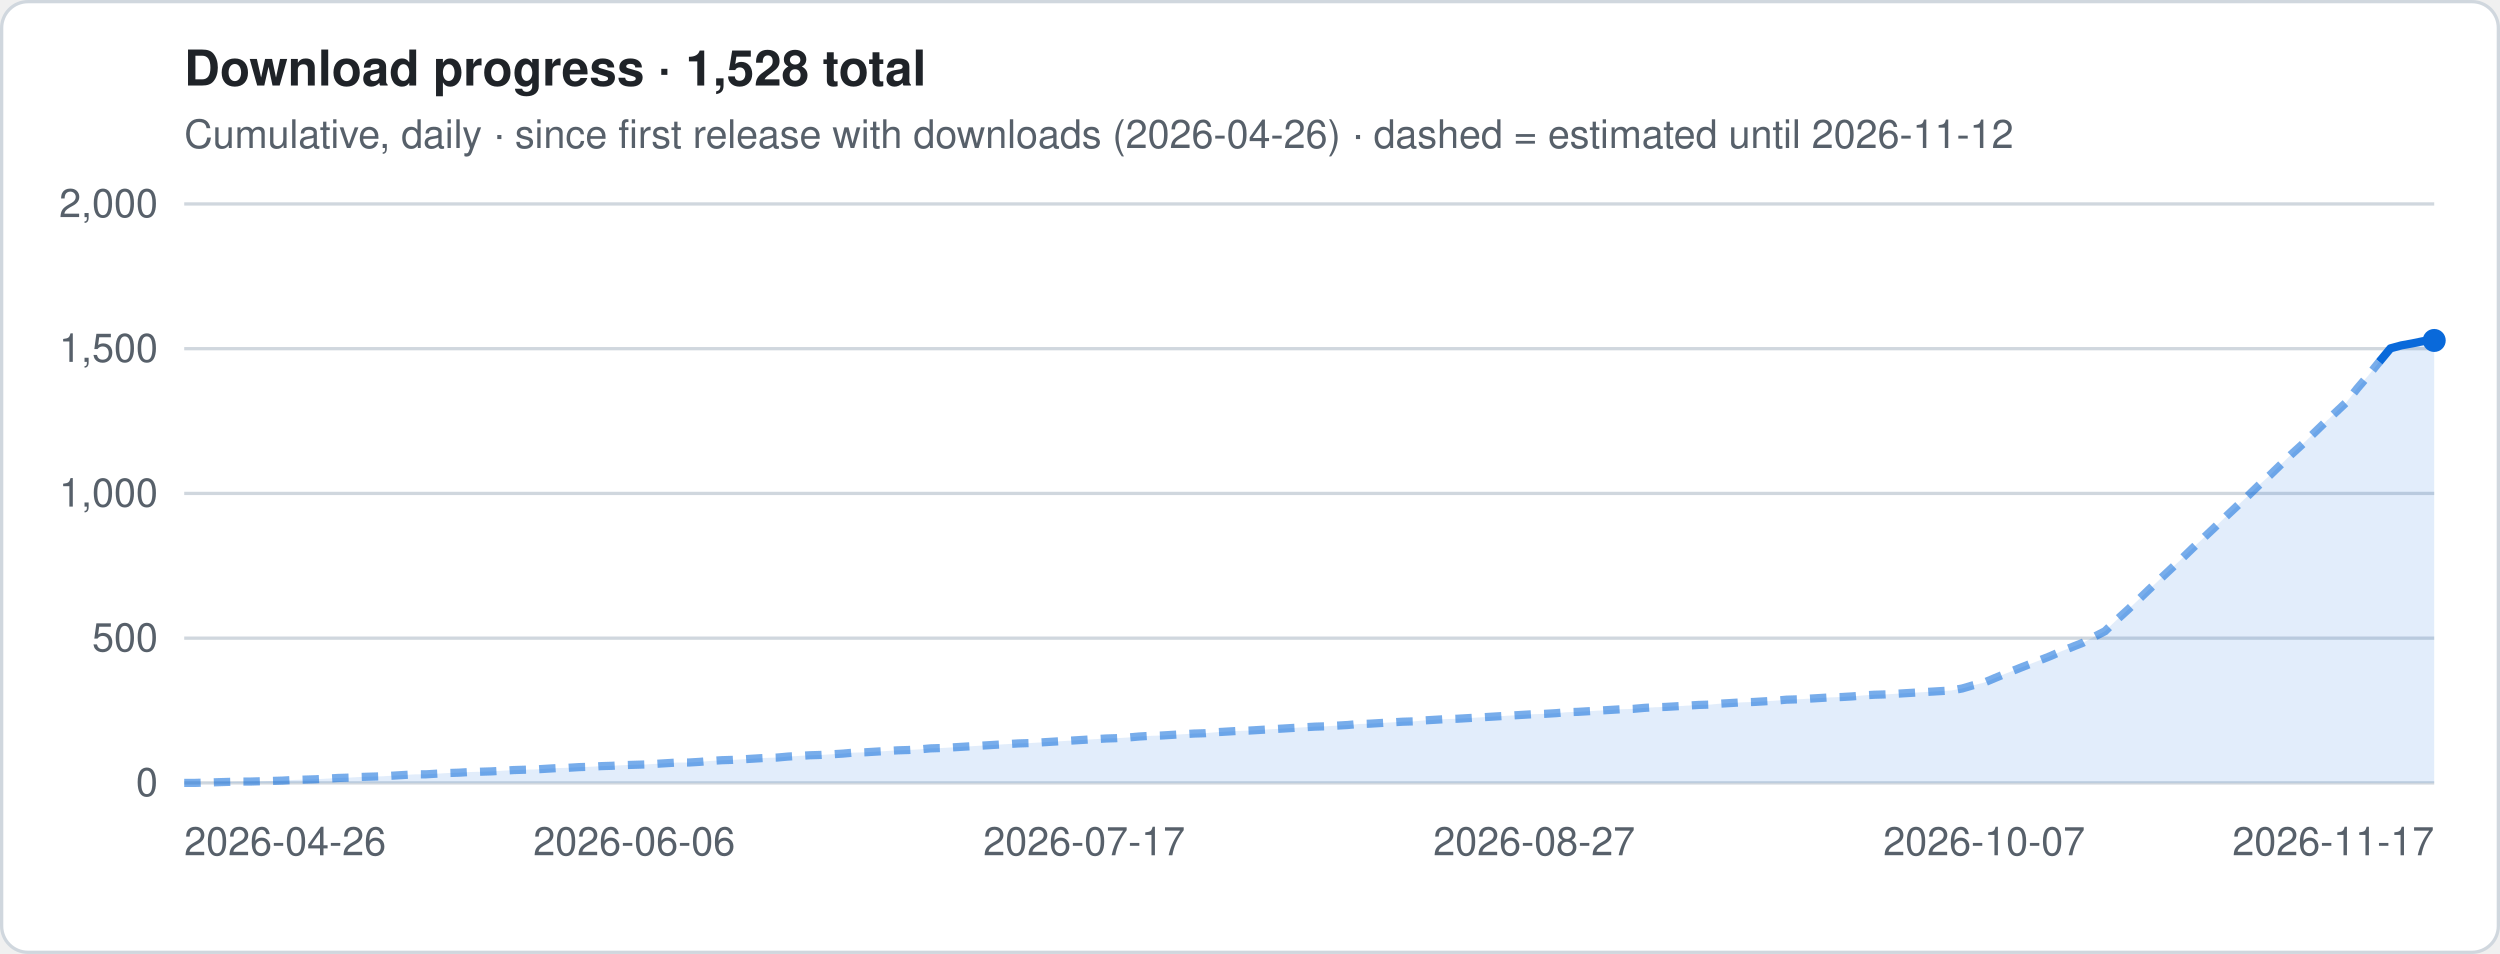
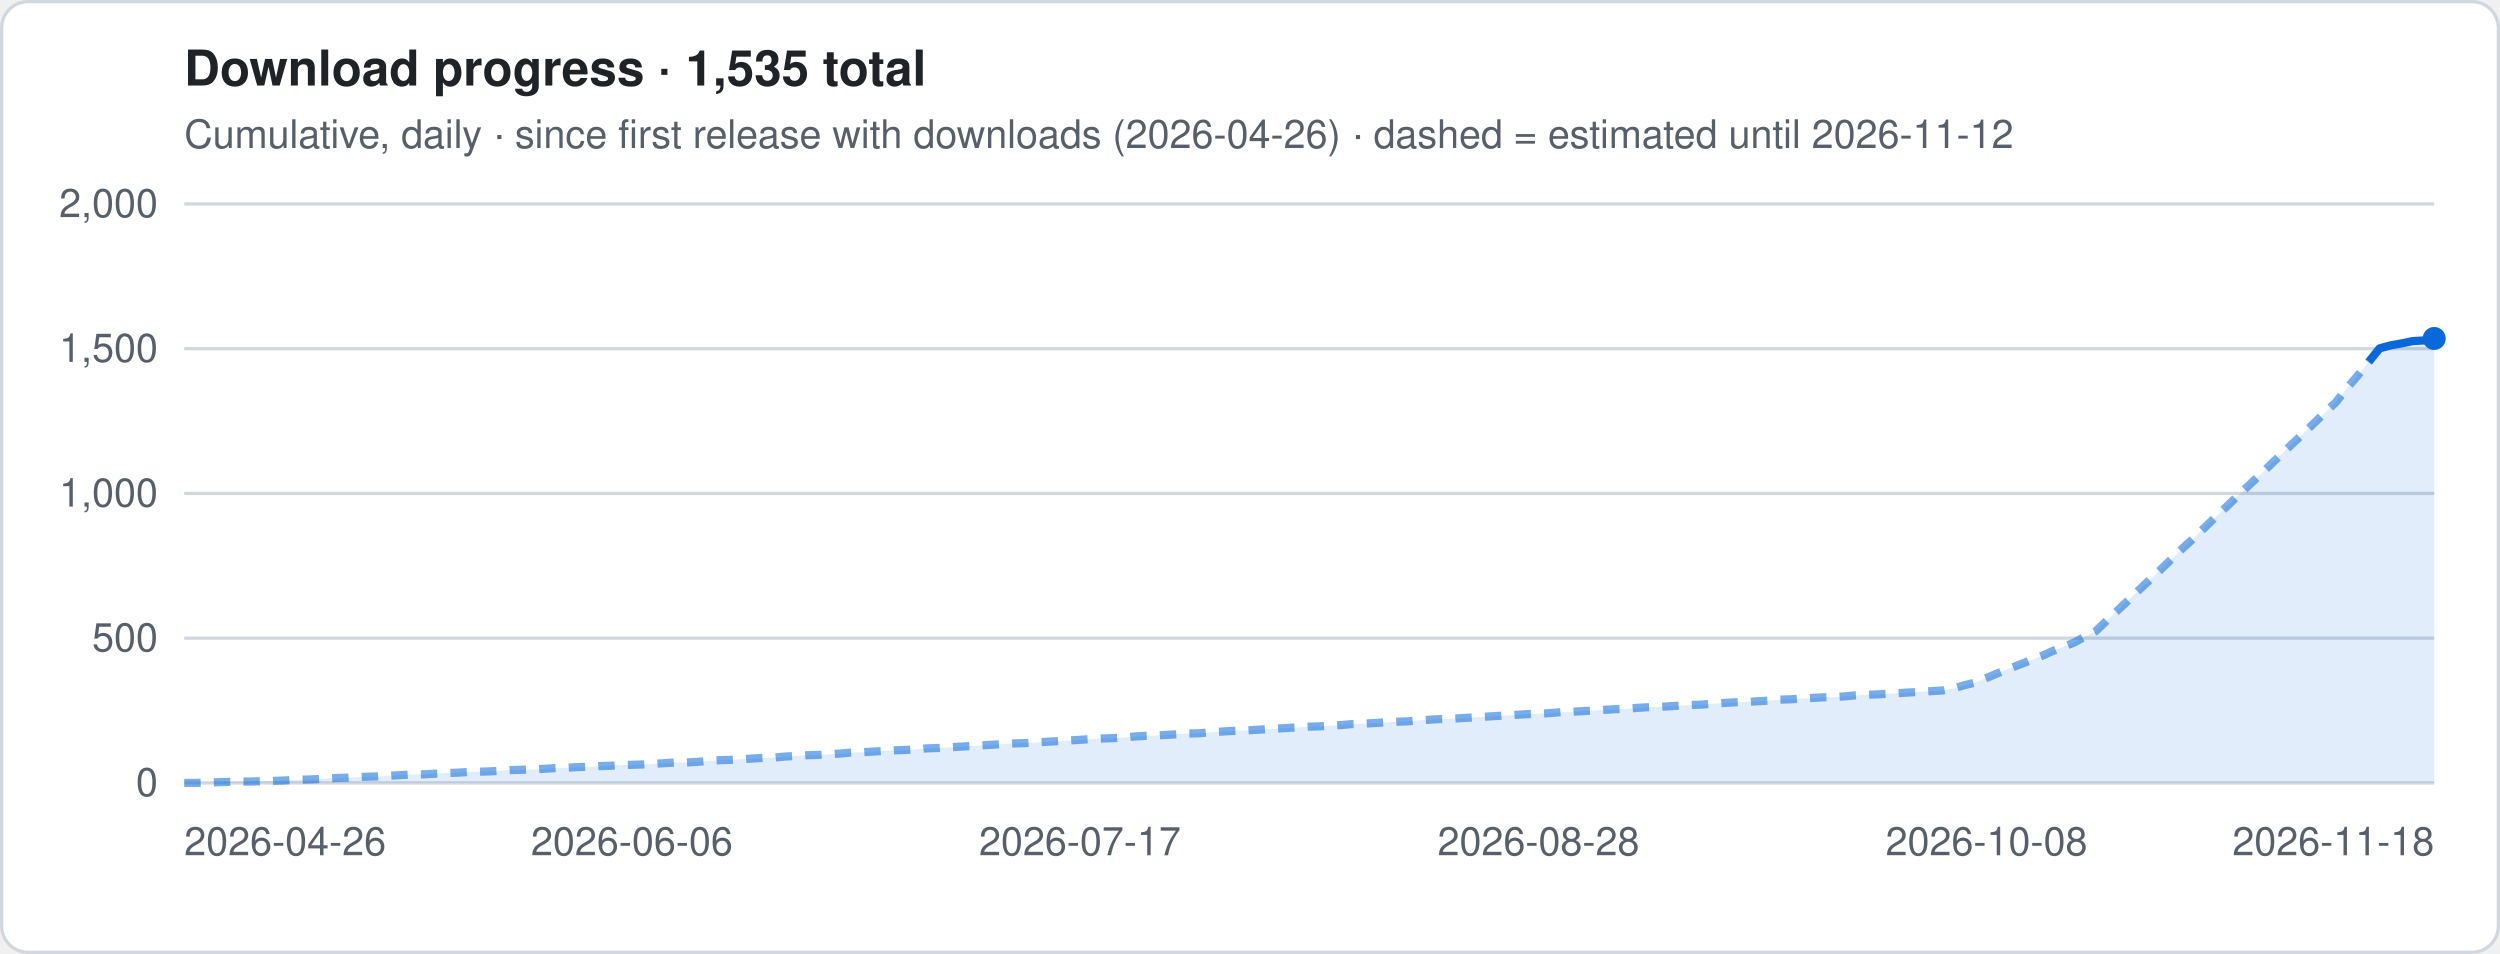
- <svg xmlns="http://www.w3.org/2000/svg" viewBox="0 0 760 290" width="760" height="290" role="img" aria-label="Download progress · 1,528 total">
+ <svg xmlns="http://www.w3.org/2000/svg" viewBox="0 0 760 290" width="760" height="290" role="img" aria-label="Download progress · 1,535 total">
  <style>
.t{font:12px -apple-system,Segoe UI,Helvetica,Arial,sans-serif;fill:#57606a}.h{font:600 15px -apple-system,Segoe UI,Helvetica,Arial,sans-serif;fill:#1f2328}
.g{stroke:#d0d7de;stroke-width:1}.ln{stroke:#0969da;stroke-width:2.5;stroke-linejoin:round;fill:none}
.es{stroke:#0969da;stroke-width:2.5;stroke-dasharray:5 4;opacity:.55;fill:none}
.a{fill:#0969da;opacity:.12}.b{fill:#0969da}.bg{fill:#fff;stroke:#d0d7de}
@media (prefers-color-scheme:dark){.t{fill:#9198a1}.h{fill:#f0f6fc}.g{stroke:#3d444d}.ln,.es{stroke:#4493f8}.a,.b{fill:#4493f8}.bg{fill:#0d1117;stroke:#3d444d}}
</style>
  <rect x=".5" y=".5" width="759" height="289" rx="8" class="bg" />
-   <text x="56" y="26" class="h">Download progress · 1,528 total</text>
+   <text x="56" y="26" class="h">Download progress · 1,535 total</text>
  <text x="56" y="45" class="t">Cumulative, daily · since first release with downloads (2026-04-26) · dashed = estimated until 2026-11-12</text>
  <line x1="56" x2="740" y1="238.0" y2="238.0" class="g" />
  <text x="48" y="242.0" class="t" text-anchor="end">0</text>
  <line x1="56" x2="740" y1="194.0" y2="194.0" class="g" />
  <text x="48" y="198.0" class="t" text-anchor="end">500</text>
  <line x1="56" x2="740" y1="150.0" y2="150.0" class="g" />
  <text x="48" y="154.0" class="t" text-anchor="end">1,000</text>
  <line x1="56" x2="740" y1="106.0" y2="106.0" class="g" />
  <text x="48" y="110.0" class="t" text-anchor="end">1,500</text>
  <line x1="56" x2="740" y1="62.0" y2="62.0" class="g" />
  <text x="48" y="66.0" class="t" text-anchor="end">2,000</text>
-   <polygon points="56.0,238 56.0,238.0 59.3,238.0 62.7,237.9 66.0,237.8 69.3,237.7 72.7,237.6 76.0,237.6 79.4,237.5 82.7,237.4 86.0,237.3 89.4,237.1 92.7,237.0 96.0,236.9 99.4,236.7 102.7,236.5 106.0,236.4 109.4,236.2 112.7,236.1 116.1,236.0 119.4,235.8 122.7,235.6 126.1,235.4 129.4,235.4 132.7,235.2 136.1,235.0 139.4,234.9 142.8,234.7 146.1,234.6 149.4,234.5 152.8,234.3 156.1,234.1 159.4,234.0 162.8,233.9 166.1,233.7 169.4,233.5 172.8,233.4 176.1,233.2 179.5,233.1 182.8,232.9 186.1,232.8 189.5,232.6 192.8,232.5 196.1,232.4 199.5,232.2 202.8,232.0 206.1,231.8 209.5,231.8 212.8,231.6 216.2,231.3 219.5,231.1 222.8,231.0 226.2,230.8 229.5,230.6 232.8,230.4 236.2,230.3 239.5,230.0 242.8,229.8 246.2,229.6 249.5,229.5 252.9,229.3 256.2,229.1 259.5,228.8 262.9,228.7 266.2,228.5 269.5,228.3 272.9,228.1 276.2,228.0 279.6,227.8 282.9,227.5 286.2,227.4 289.6,227.2 292.9,227.0 296.2,226.8 299.6,226.6 302.9,226.4 306.2,226.2 309.6,226.0 312.9,225.9 316.3,225.7 319.6,225.5 322.9,225.3 326.3,225.1 329.6,224.9 332.9,224.7 336.3,224.5 339.6,224.4 342.9,224.2 346.3,223.9 349.6,223.7 353.0,223.6 356.3,223.4 359.6,223.2 363.0,223.0 366.3,222.9 369.6,222.6 373.0,222.4 376.3,222.2 379.6,222.1 383.0,221.9 386.3,221.7 389.7,221.5 393.0,221.3 396.3,221.1 399.7,220.9 403.0,220.8 406.3,220.6 409.7,220.4 413.0,220.1 416.4,220.0 419.7,219.8 423.0,219.6 426.4,219.4 429.7,219.3 433.0,219.0 436.4,218.8 439.7,218.6 443.0,218.5 446.4,218.3 449.7,218.1 453.1,217.9 456.4,217.7 459.7,217.5 463.1,217.3 466.4,217.1 469.7,217.0 473.1,216.8 476.4,216.5 479.7,216.4 483.1,216.2 486.4,216.0 489.8,215.8 493.1,215.6 496.4,215.5 499.8,215.2 503.1,215.0 506.4,214.9 509.8,214.7 513.1,214.5 516.4,214.3 519.8,214.2 523.1,213.9 526.5,213.7 529.8,213.5 533.1,213.4 536.5,213.2 539.8,213.0 543.1,212.7 546.5,212.6 549.8,212.4 553.2,212.2 556.5,212.0 559.8,211.9 563.2,211.7 566.5,211.4 569.8,211.2 573.2,211.1 576.5,210.9 579.8,210.7 583.2,210.5 586.5,210.3 589.9,210.1 593.2,209.9 596.5,209.3 599.9,208.3 603.2,207.5 606.5,206.1 609.9,204.7 613.2,203.4 616.5,202.1 619.9,200.8 623.2,199.5 626.6,198.0 629.9,196.7 633.2,195.4 636.6,193.6 639.9,191.9 643.2,188.7 646.6,185.6 649.9,182.5 653.2,179.3 656.6,176.1 659.9,173.0 663.3,169.8 666.6,166.6 669.9,163.5 673.3,160.3 676.6,157.1 679.9,154.0 683.3,150.8 686.6,147.6 690.0,144.5 693.3,141.3 696.6,138.1 700.0,135.0 703.3,131.8 706.6,128.6 710.0,125.4 713.3,122.3 716.6,118.1 720.0,114.1 723.3,110.0 726.7,105.9 730.0,105.0 733.3,104.4 736.7,103.7 740.0,103.5 740.0,238" class="a" />
-   <polyline points="56.0,238.0 59.3,238.0 62.7,237.9 66.0,237.8 69.3,237.7 72.7,237.6 76.0,237.6 79.4,237.5 82.7,237.4 86.0,237.3 89.4,237.1 92.7,237.0 96.0,236.9 99.4,236.7 102.7,236.5 106.0,236.4 109.4,236.2 112.7,236.1 116.1,236.0 119.4,235.8 122.7,235.6 126.1,235.4 129.4,235.4 132.7,235.2 136.1,235.0 139.4,234.9 142.8,234.7 146.1,234.6 149.4,234.5 152.8,234.3 156.1,234.1 159.4,234.0 162.8,233.9 166.1,233.7 169.4,233.5 172.8,233.4 176.1,233.2 179.5,233.1 182.8,232.9 186.1,232.8 189.5,232.6 192.8,232.5 196.1,232.4 199.5,232.2 202.8,232.0 206.1,231.8 209.5,231.8 212.8,231.6 216.2,231.3 219.5,231.1 222.8,231.0 226.2,230.8 229.5,230.6 232.8,230.4 236.2,230.3 239.5,230.0 242.8,229.8 246.2,229.6 249.5,229.5 252.9,229.3 256.2,229.1 259.5,228.8 262.9,228.7 266.2,228.5 269.5,228.3 272.9,228.1 276.2,228.0 279.6,227.8 282.9,227.5 286.2,227.4 289.6,227.2 292.9,227.0 296.2,226.8 299.6,226.6 302.9,226.4 306.2,226.2 309.6,226.0 312.9,225.9 316.3,225.7 319.6,225.5 322.9,225.3 326.3,225.1 329.6,224.9 332.9,224.7 336.3,224.5 339.6,224.4 342.9,224.2 346.3,223.9 349.6,223.7 353.0,223.6 356.3,223.4 359.6,223.2 363.0,223.0 366.3,222.9 369.6,222.6 373.0,222.4 376.3,222.2 379.6,222.1 383.0,221.9 386.3,221.7 389.7,221.5 393.0,221.3 396.3,221.1 399.7,220.9 403.0,220.8 406.3,220.6 409.7,220.4 413.0,220.1 416.4,220.0 419.7,219.8 423.0,219.6 426.4,219.4 429.7,219.3 433.0,219.0 436.4,218.8 439.7,218.6 443.0,218.5 446.4,218.3 449.7,218.1 453.1,217.9 456.4,217.7 459.7,217.5 463.1,217.3 466.4,217.1 469.7,217.0 473.1,216.8 476.4,216.5 479.7,216.4 483.1,216.2 486.4,216.0 489.8,215.8 493.1,215.6 496.4,215.5 499.8,215.2 503.1,215.0 506.4,214.9 509.8,214.7 513.1,214.5 516.4,214.3 519.8,214.2 523.1,213.9 526.5,213.7 529.8,213.5 533.1,213.4 536.5,213.2 539.8,213.0 543.1,212.7 546.5,212.6 549.8,212.4 553.2,212.2 556.5,212.0 559.8,211.9 563.2,211.7 566.5,211.4 569.8,211.2 573.2,211.1 576.5,210.9 579.8,210.7 583.2,210.5 586.5,210.3 589.9,210.1 593.2,209.9 596.5,209.3 599.9,208.3 603.2,207.5 606.5,206.1 609.9,204.7 613.2,203.4 616.5,202.1 619.9,200.8 623.2,199.5 626.6,198.0 629.9,196.7 633.2,195.4 636.6,193.6 639.9,191.9 643.2,188.7 646.6,185.6 649.9,182.5 653.2,179.3 656.6,176.1 659.9,173.0 663.3,169.8 666.6,166.6 669.9,163.5 673.3,160.3 676.6,157.1 679.9,154.0 683.3,150.8 686.6,147.6 690.0,144.5 693.3,141.3 696.6,138.1 700.0,135.0 703.3,131.8 706.6,128.6 710.0,125.4 713.3,122.3 716.6,118.1 720.0,114.1 723.3,110.0" class="es" />
-   <polyline points="723.3,110.0 726.7,105.9 730.0,105.0 733.3,104.4 736.7,103.7 740.0,103.5" class="ln" />
-   <circle cx="740.0" cy="103.5" r="3.5" class="b" />
+   <polygon points="56.0,238 56.0,238.0 59.3,238.0 62.6,237.9 66.0,237.8 69.3,237.7 72.6,237.6 75.9,237.6 79.2,237.5 82.6,237.4 85.9,237.3 89.2,237.1 92.5,237.0 95.8,236.9 99.2,236.7 102.5,236.5 105.8,236.4 109.1,236.2 112.4,236.1 115.8,236.0 119.1,235.8 122.4,235.6 125.7,235.4 129.0,235.4 132.4,235.2 135.7,235.0 139.0,234.9 142.3,234.7 145.7,234.6 149.0,234.5 152.3,234.3 155.6,234.1 158.9,234.0 162.3,233.9 165.6,233.7 168.9,233.5 172.2,233.4 175.5,233.2 178.9,233.1 182.2,232.9 185.5,232.8 188.8,232.6 192.1,232.5 195.5,232.4 198.8,232.2 202.1,232.0 205.4,231.8 208.7,231.8 212.1,231.6 215.4,231.3 218.7,231.1 222.0,231.0 225.3,230.8 228.7,230.6 232.0,230.4 235.3,230.3 238.6,230.0 241.9,229.8 245.3,229.6 248.6,229.5 251.9,229.3 255.2,229.1 258.5,228.8 261.9,228.7 265.2,228.5 268.5,228.3 271.8,228.1 275.1,228.0 278.5,227.8 281.8,227.5 285.1,227.4 288.4,227.2 291.7,227.0 295.1,226.8 298.4,226.6 301.7,226.4 305.0,226.2 308.3,226.0 311.7,225.9 315.0,225.7 318.3,225.5 321.6,225.3 325.0,225.1 328.3,224.9 331.6,224.7 334.9,224.5 338.2,224.4 341.6,224.2 344.9,223.9 348.2,223.7 351.5,223.6 354.8,223.4 358.2,223.2 361.5,223.0 364.8,222.9 368.1,222.6 371.4,222.4 374.8,222.2 378.1,222.1 381.4,221.9 384.7,221.7 388.0,221.5 391.4,221.3 394.7,221.1 398.0,220.9 401.3,220.8 404.6,220.6 408.0,220.4 411.3,220.1 414.6,220.0 417.9,219.8 421.2,219.6 424.6,219.4 427.9,219.3 431.2,219.0 434.5,218.8 437.8,218.6 441.2,218.5 444.5,218.3 447.8,218.1 451.1,217.9 454.4,217.7 457.8,217.5 461.1,217.3 464.4,217.1 467.7,217.0 471.0,216.8 474.4,216.5 477.7,216.4 481.0,216.2 484.3,216.0 487.7,215.8 491.0,215.6 494.3,215.5 497.6,215.2 500.9,215.0 504.3,214.9 507.6,214.7 510.9,214.5 514.2,214.3 517.5,214.2 520.9,213.9 524.2,213.7 527.5,213.5 530.8,213.4 534.1,213.2 537.5,213.0 540.8,212.7 544.1,212.6 547.4,212.4 550.7,212.2 554.1,212.0 557.4,211.9 560.7,211.7 564.0,211.4 567.3,211.2 570.7,211.1 574.0,210.9 577.3,210.7 580.6,210.5 583.9,210.3 587.3,210.1 590.6,209.9 593.9,209.3 597.2,208.3 600.5,207.5 603.9,206.1 607.2,204.7 610.5,203.4 613.8,202.1 617.1,200.8 620.5,199.5 623.8,198.0 627.1,196.7 630.4,195.4 633.7,193.6 637.1,191.9 640.4,188.7 643.7,185.6 647.0,182.5 650.3,179.3 653.7,176.1 657.0,173.0 660.3,169.8 663.6,166.6 667.0,163.5 670.3,160.3 673.6,157.1 676.9,154.0 680.2,150.8 683.6,147.6 686.9,144.5 690.2,141.3 693.5,138.1 696.8,135.0 700.2,131.8 703.5,128.6 706.8,125.4 710.1,122.3 713.4,118.1 716.8,114.1 720.1,110.0 723.4,105.9 726.7,105.0 730.0,104.4 733.4,103.7 736.7,103.5 740.0,102.9 740.0,238" class="a" />
+   <polyline points="56.0,238.0 59.3,238.0 62.6,237.9 66.0,237.8 69.3,237.7 72.6,237.6 75.9,237.6 79.2,237.5 82.6,237.4 85.9,237.3 89.2,237.1 92.5,237.0 95.8,236.9 99.2,236.7 102.5,236.5 105.8,236.4 109.1,236.2 112.4,236.1 115.8,236.0 119.1,235.8 122.4,235.6 125.7,235.4 129.0,235.4 132.4,235.2 135.7,235.0 139.0,234.9 142.3,234.7 145.7,234.6 149.0,234.5 152.3,234.3 155.6,234.1 158.9,234.0 162.3,233.9 165.6,233.7 168.9,233.5 172.2,233.4 175.5,233.2 178.9,233.1 182.2,232.9 185.5,232.8 188.8,232.6 192.1,232.5 195.5,232.4 198.8,232.2 202.1,232.0 205.4,231.8 208.7,231.8 212.1,231.6 215.4,231.3 218.7,231.1 222.0,231.0 225.3,230.8 228.7,230.6 232.0,230.4 235.3,230.3 238.6,230.0 241.9,229.8 245.3,229.6 248.6,229.5 251.9,229.3 255.2,229.1 258.5,228.8 261.9,228.7 265.2,228.5 268.5,228.3 271.8,228.1 275.1,228.0 278.5,227.8 281.8,227.5 285.1,227.4 288.4,227.2 291.7,227.0 295.1,226.8 298.4,226.6 301.7,226.4 305.0,226.2 308.3,226.0 311.7,225.9 315.0,225.7 318.3,225.5 321.6,225.3 325.0,225.1 328.3,224.9 331.6,224.7 334.9,224.5 338.2,224.4 341.6,224.2 344.9,223.9 348.2,223.7 351.5,223.6 354.8,223.4 358.2,223.2 361.5,223.0 364.8,222.9 368.1,222.6 371.4,222.4 374.8,222.2 378.1,222.1 381.4,221.9 384.7,221.7 388.0,221.5 391.4,221.3 394.7,221.1 398.0,220.9 401.3,220.8 404.6,220.6 408.0,220.4 411.3,220.1 414.6,220.0 417.9,219.8 421.2,219.6 424.6,219.4 427.9,219.3 431.2,219.0 434.5,218.8 437.8,218.6 441.2,218.5 444.5,218.3 447.8,218.1 451.1,217.9 454.4,217.7 457.8,217.5 461.1,217.3 464.4,217.1 467.7,217.0 471.0,216.8 474.4,216.5 477.7,216.4 481.0,216.2 484.3,216.0 487.7,215.8 491.0,215.6 494.3,215.5 497.6,215.2 500.9,215.0 504.3,214.9 507.6,214.7 510.9,214.5 514.2,214.3 517.5,214.2 520.9,213.9 524.2,213.7 527.5,213.5 530.8,213.4 534.1,213.2 537.5,213.0 540.8,212.7 544.1,212.6 547.4,212.4 550.7,212.2 554.1,212.0 557.4,211.9 560.7,211.7 564.0,211.4 567.3,211.2 570.7,211.1 574.0,210.9 577.3,210.7 580.6,210.5 583.9,210.3 587.3,210.1 590.6,209.9 593.9,209.3 597.2,208.3 600.5,207.5 603.9,206.1 607.2,204.7 610.5,203.4 613.8,202.1 617.1,200.8 620.5,199.5 623.8,198.0 627.1,196.7 630.4,195.4 633.7,193.6 637.1,191.9 640.4,188.7 643.7,185.6 647.0,182.5 650.3,179.3 653.7,176.1 657.0,173.0 660.3,169.8 663.6,166.6 667.0,163.5 670.3,160.3 673.6,157.1 676.9,154.0 680.2,150.8 683.6,147.6 686.9,144.5 690.2,141.3 693.5,138.1 696.8,135.0 700.2,131.8 703.5,128.6 706.8,125.4 710.1,122.3 713.4,118.1 716.8,114.1 720.1,110.0" class="es" />
+   <polyline points="720.1,110.0 723.4,105.9 726.7,105.0 730.0,104.4 733.4,103.7 736.7,103.5 740.0,102.9" class="ln" />
+   <circle cx="740.0" cy="102.9" r="3.5" class="b" />
  <text x="56.0" y="260" class="t" text-anchor="start">2026-04-26</text>
-   <text x="192.8" y="260" class="t" text-anchor="middle">2026-06-06</text>
-   <text x="329.6" y="260" class="t" text-anchor="middle">2026-07-17</text>
-   <text x="466.4" y="260" class="t" text-anchor="middle">2026-08-27</text>
-   <text x="603.2" y="260" class="t" text-anchor="middle">2026-10-07</text>
-   <text x="740.0" y="260" class="t" text-anchor="end">2026-11-17</text>
+   <text x="192.1" y="260" class="t" text-anchor="middle">2026-06-06</text>
+   <text x="328.3" y="260" class="t" text-anchor="middle">2026-07-17</text>
+   <text x="467.7" y="260" class="t" text-anchor="middle">2026-08-28</text>
+   <text x="603.9" y="260" class="t" text-anchor="middle">2026-10-08</text>
+   <text x="740.0" y="260" class="t" text-anchor="end">2026-11-18</text>
</svg>
